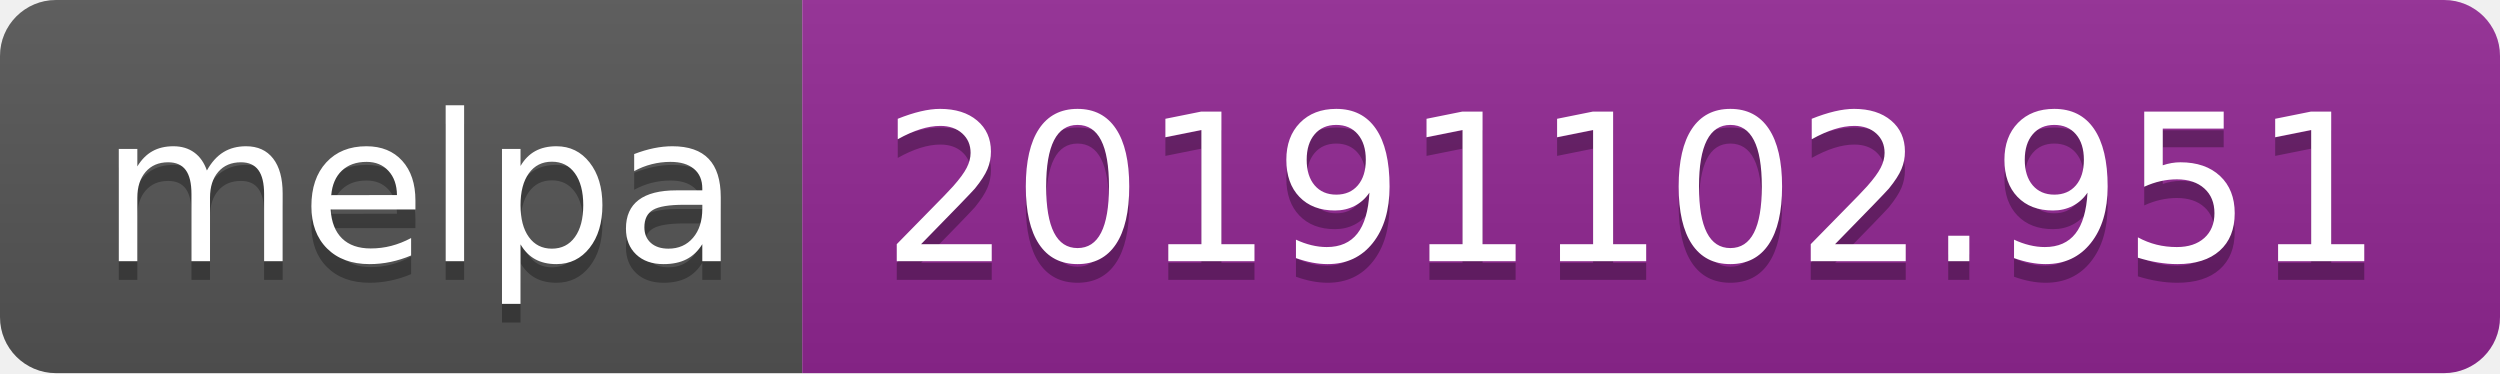
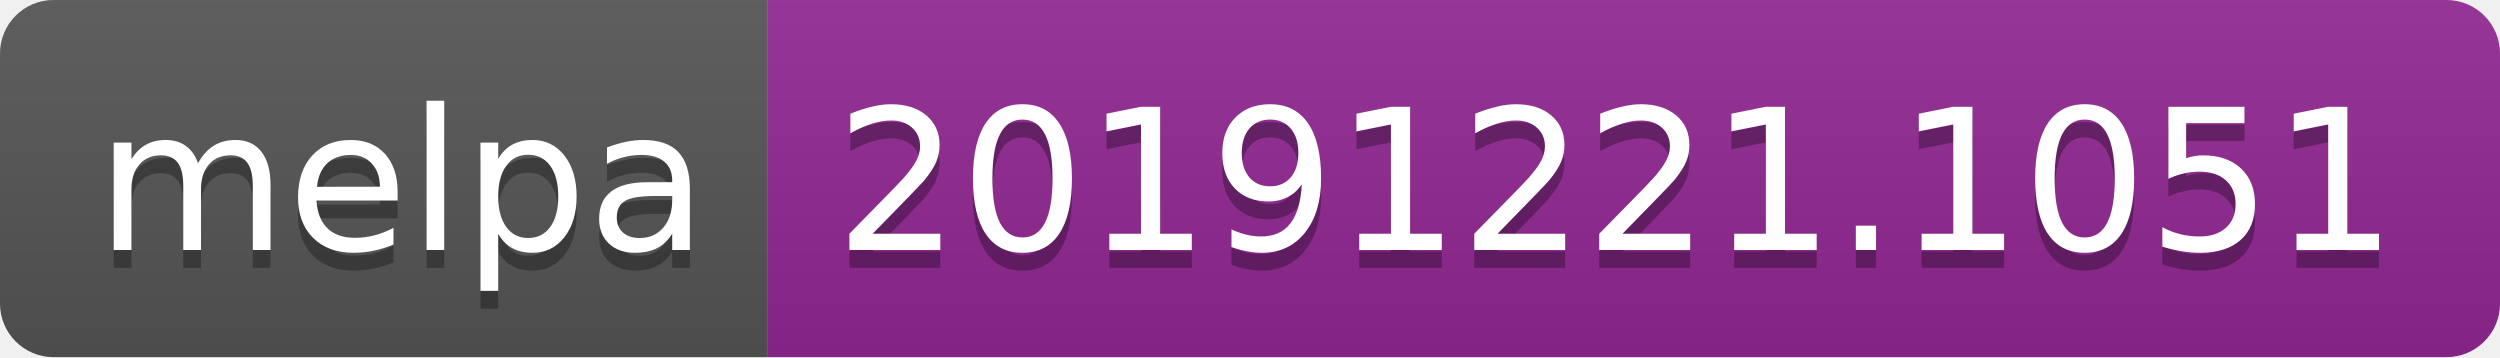
- <svg xmlns="http://www.w3.org/2000/svg" width="134" height="20">
+ <svg xmlns="http://www.w3.org/2000/svg" width="140" height="20">
  <linearGradient id="b" x2="0" y2="100%">
    <stop offset="0" stop-color="#bbb" stop-opacity=".1" />
    <stop offset="1" stop-opacity=".1" />
  </linearGradient>
  <clipPath id="a">
-     <rect width="134" height="20" rx="3" fill="#fff" />
+     <rect width="140" height="20" rx="3" fill="#fff" />
  </clipPath>
  <g clip-path="url(#a)">
    <path fill="#555" d="M0 0h43v20H0z" />
-     <path fill="#922793" d="M43 0h91v20H43z" />
-     <path fill="url(#b)" d="M0 0h134v20H0z" />
+     <path fill="#922793" d="M43 0h97v20H43z" />
+     <path fill="url(#b)" d="M0 0h140v20H0z" />
  </g>
  <g fill="#fff" text-anchor="middle" font-family="DejaVu Sans,Verdana,Geneva,sans-serif" font-size="110">
    <text x="225" y="150" fill="#010101" fill-opacity=".3" transform="scale(.1)" textLength="330">melpa</text>
    <text x="225" y="140" transform="scale(.1)" textLength="330">melpa</text>
-     <text x="875" y="150" fill="#010101" fill-opacity=".3" transform="scale(.1)" textLength="810">20191102.951</text>
-     <text x="875" y="140" transform="scale(.1)" textLength="810">20191102.951</text>
+     <text x="905" y="150" fill="#010101" fill-opacity=".3" transform="scale(.1)" textLength="870">20191221.1051</text>
+     <text x="905" y="140" transform="scale(.1)" textLength="870">20191221.1051</text>
  </g>
</svg>
